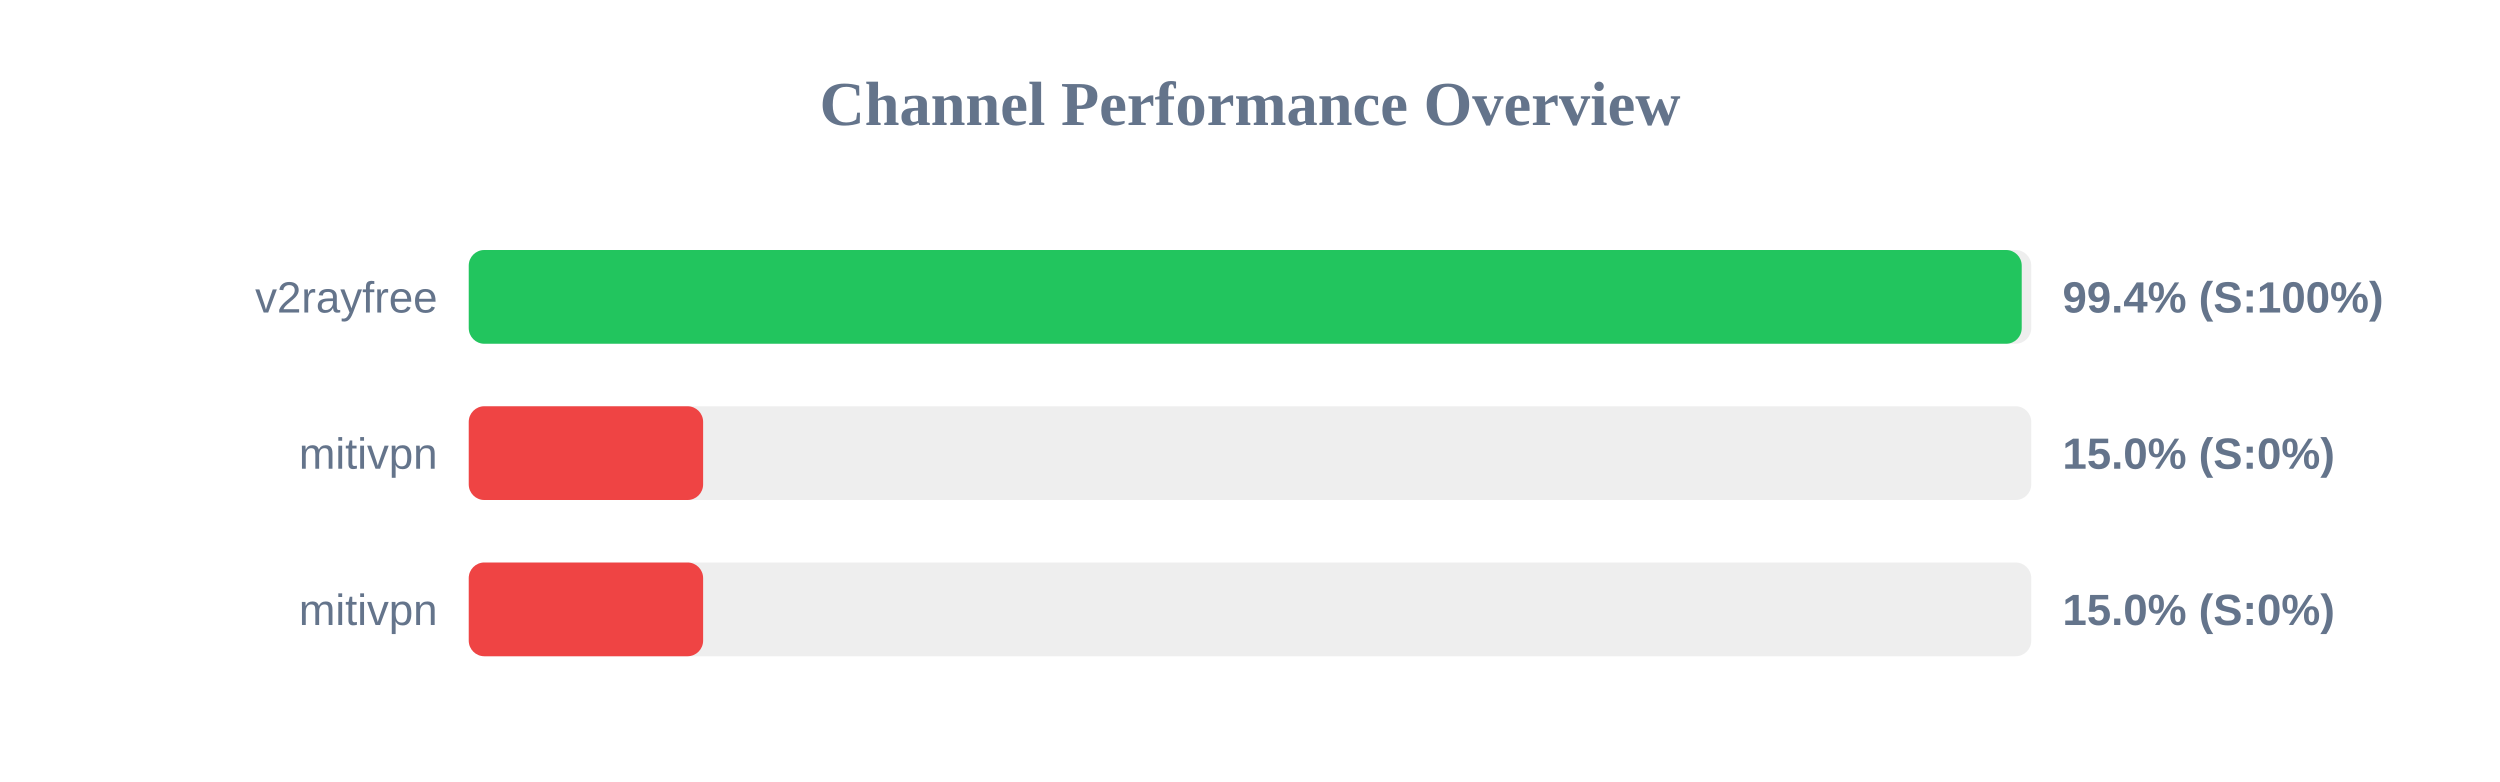
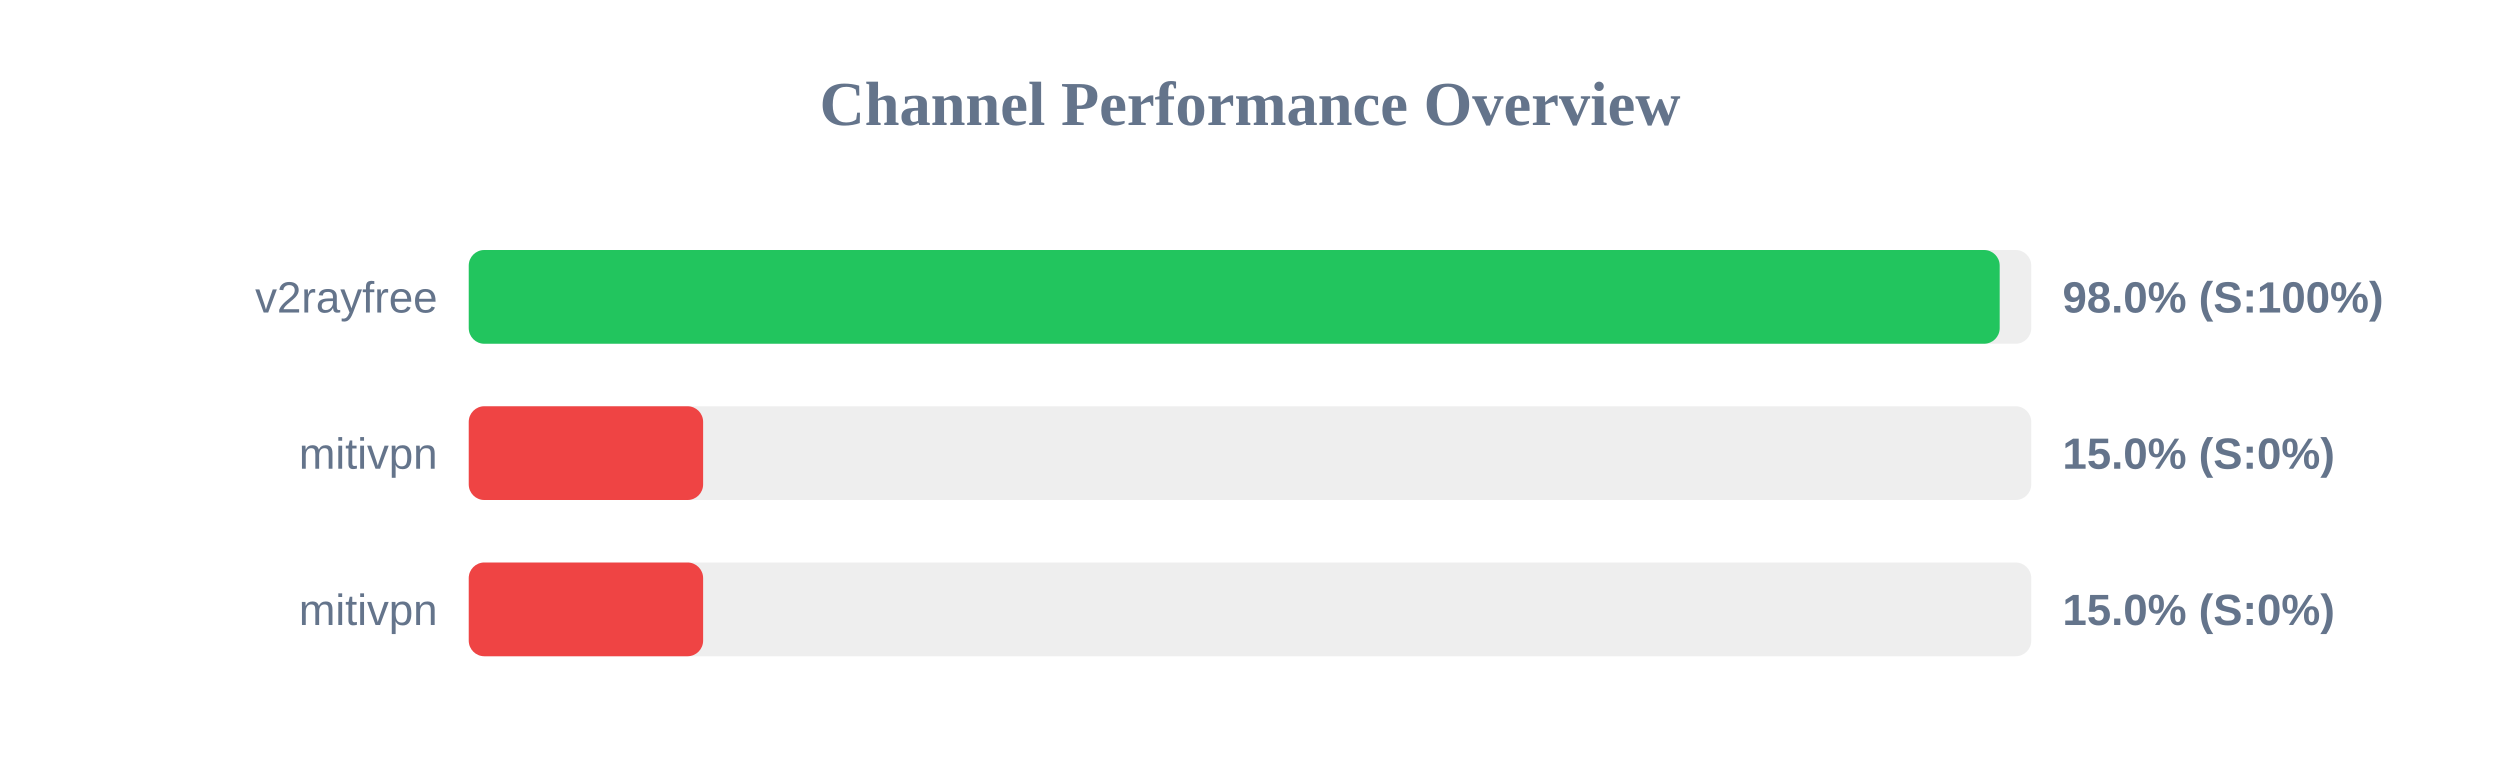
<svg xmlns="http://www.w3.org/2000/svg" width="800" height="250" version="1.1">
  <style>
        .row { font: 14px Arial; fill: #64748b; }
        .score { font: bold 14px Arial; fill: #64748b; }
    </style>
  <text x="400" y="40" text-anchor="middle" font-size="20px" font-weight="bold" fill="#64748b">Channel Performance Overview</text>
  <rect x="150" y="80" width="500" height="30" fill="#eee" rx="5" />
-   <rect x="150" y="80" width="496.95" height="30" fill="#22c55e" rx="5" />
+   <rect x="150" y="80" width="489.9" height="30" fill="#22c55e" rx="5" />
  <text x="140" y="100" text-anchor="end" class="row">v2rayfree</text>
-   <text x="660" y="100" text-anchor="start" class="score">99.4% (S:100%)</text>
+   <text x="660" y="100" text-anchor="start" class="score">98.0% (S:100%)</text>
  <rect x="150" y="130" width="500" height="30" fill="#eee" rx="5" />
  <rect x="150" y="130" width="75.0" height="30" fill="#ef4444" rx="5" />
  <text x="140" y="150" text-anchor="end" class="row">mitivpn</text>
  <text x="660" y="150" text-anchor="start" class="score">15.0% (S:0%)</text>
  <rect x="150" y="180" width="500" height="30" fill="#eee" rx="5" />
  <rect x="150" y="180" width="75.0" height="30" fill="#ef4444" rx="5" />
  <text x="140" y="200" text-anchor="end" class="row">mitivpn</text>
  <text x="660" y="200" text-anchor="start" class="score">15.0% (S:0%)</text>
</svg>
